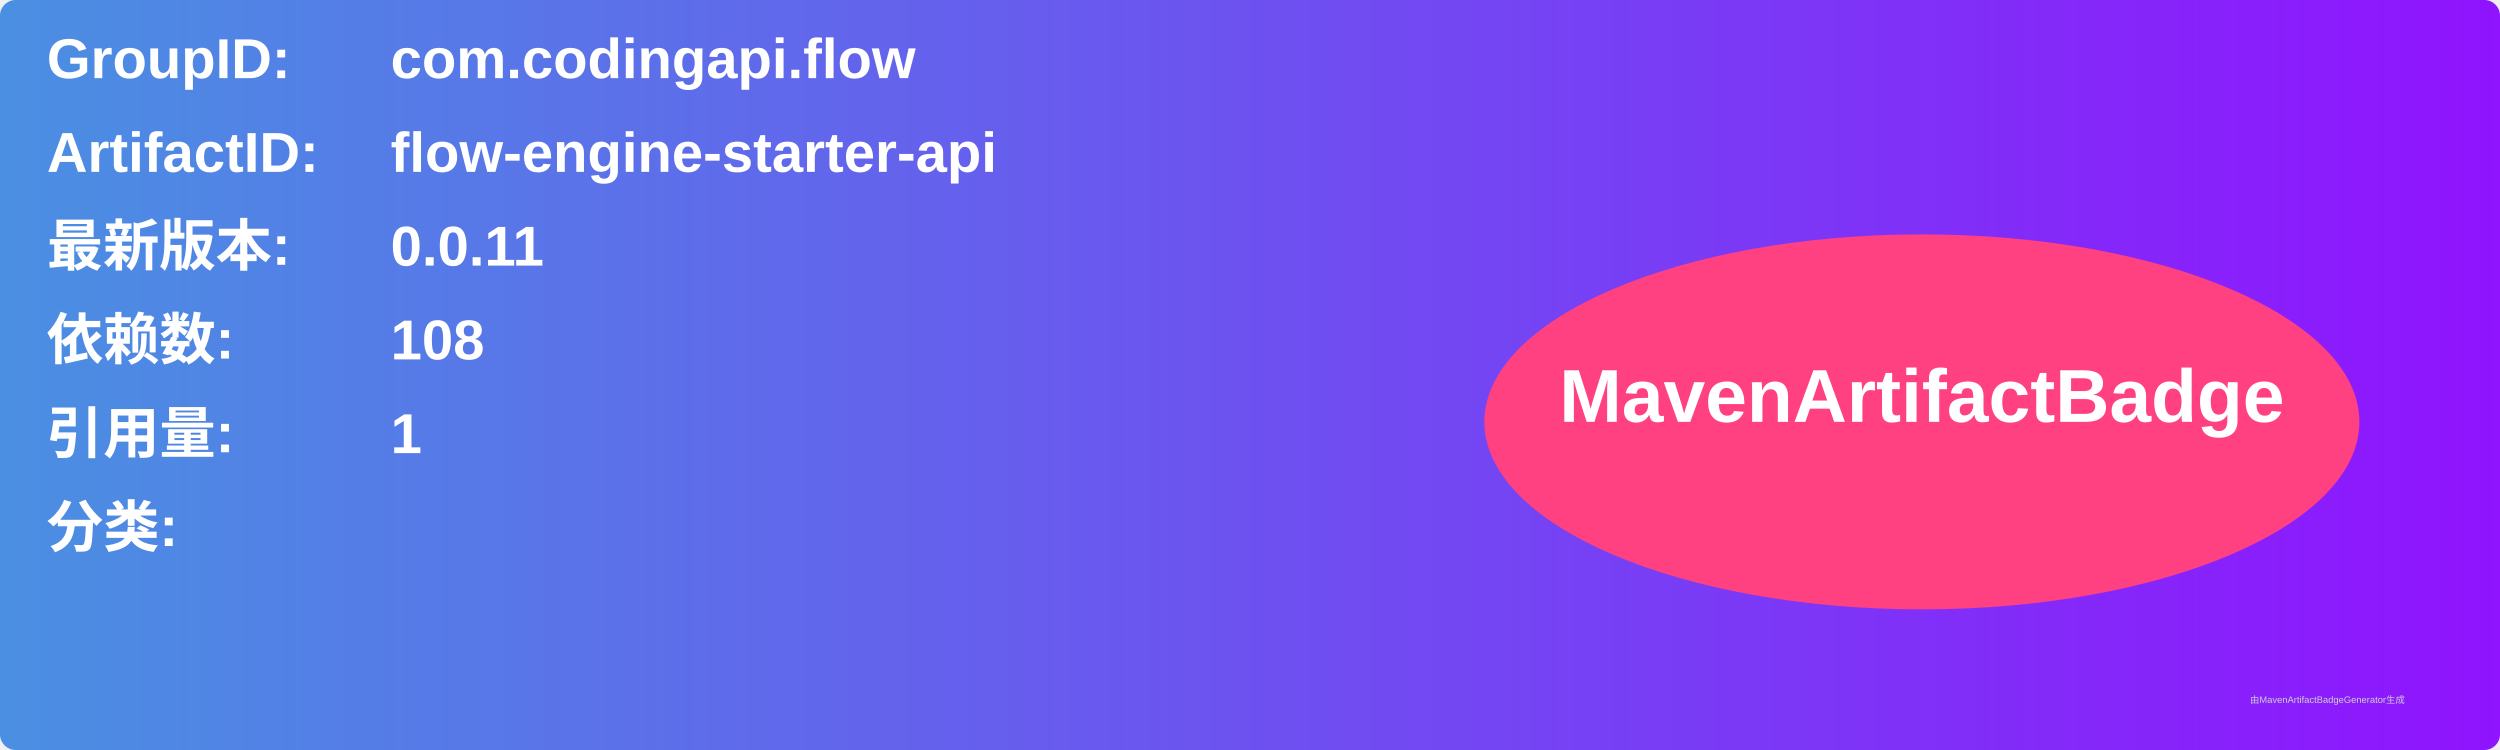
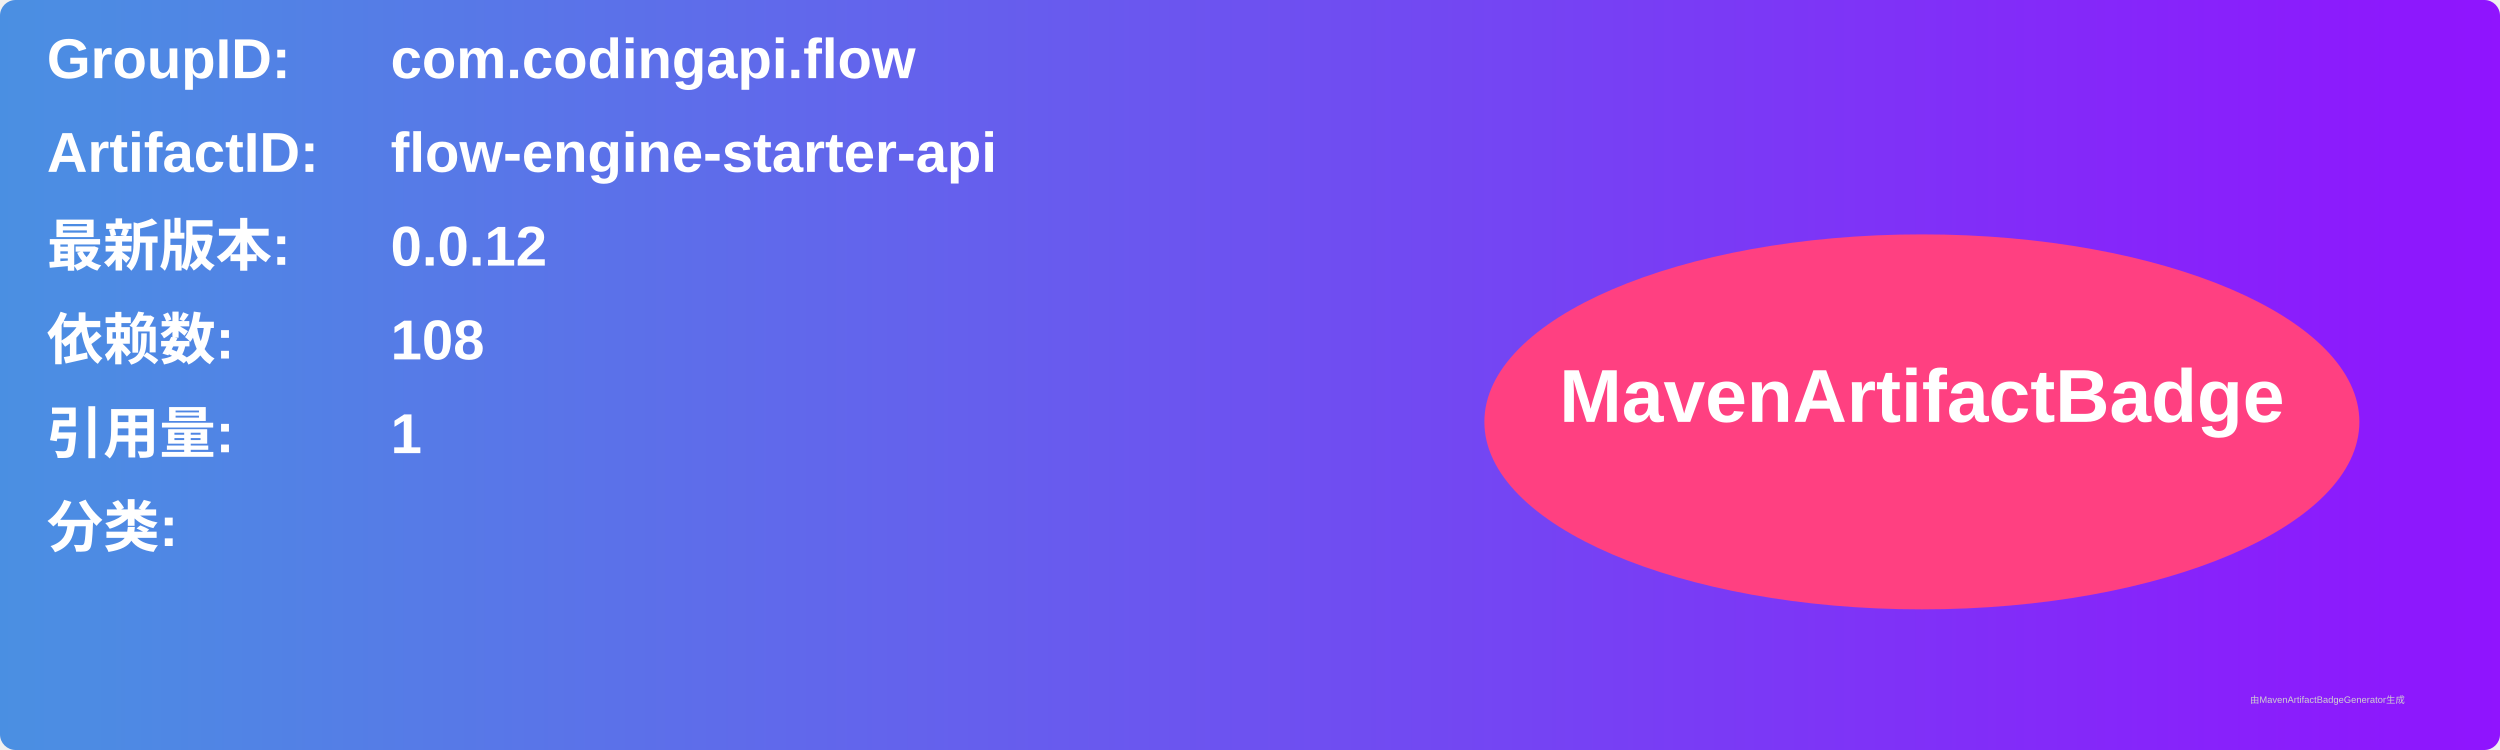
<svg xmlns="http://www.w3.org/2000/svg" width="800" height="240" viewBox="0 0 800 240">
  <linearGradient id="grad" x1="0%" y1="0%" x2="100%" y2="0%">
    <stop offset="0%" stop-color="#4a90e2" />
    <stop offset="100%" stop-color="#9013fe" />
  </linearGradient>
  <rect width="100%" height="100%" rx="5" ry="5" fill="url(#grad)" />
  <g transform="translate(15, 15)">
    <text x="0" y="10" font-family="Arial" font-size="18" fill="white" font-weight="bold" width="260">GroupID:</text>
    <text x="110" y="10" font-family="Arial" font-size="18" fill="white" font-weight="bold" width="460">com.codingapi.flow</text>
    <text x="0" y="40" font-family="Arial" font-size="18" fill="white" font-weight="bold" width="260">ArtifactID:</text>
    <text x="110" y="40" font-family="Arial" font-size="18" fill="white" font-weight="bold" width="460">flow-engine-starter-api</text>
    <text x="0" y="70" font-family="Arial" font-size="18" fill="white" font-weight="bold">最新版本:</text>
    <text x="110" y="70" font-family="Arial" font-size="18" fill="white" font-weight="bold">
-       <tspan font-weight="bold">0.0.11</tspan>
+       <tspan font-weight="bold">0.0.12</tspan>
    </text>
    <text x="0" y="100" font-family="Arial" font-size="18" fill="white" font-weight="bold">依赖数: </text>
    <text x="110" y="100" font-family="Arial" font-size="18" fill="white">
      <tspan font-weight="bold">108</tspan>
    </text>
    <text x="0" y="130" font-family="Arial" font-size="18" fill="white" font-weight="bold">引用量: </text>
    <text x="110" y="130" font-family="Arial" font-size="18" fill="white">
      <tspan font-weight="bold">1</tspan>
    </text>
    <text x="0" y="160" font-family="Arial" font-size="18" fill="white" font-weight="bold">分类:</text>
    <text x="10" y="190" font-family="Arial" font-size="10" fill="white">
      <tspan font-weight="bold" />
    </text>
    <ellipse cx="600" cy="120" rx="140" ry="60" fill="#ff4081" />
    <text x="600" y="120" text-anchor="middle" font-family="Arial" font-size="24" fill="white" font-weight="bold">MavenArtifactBadge</text>
  </g>
  <text x="720" y="225" font-family="Arial" font-size="3" fill="#d0d0d0">由MavenArtifactBadgeGenerator生成</text>
</svg>
